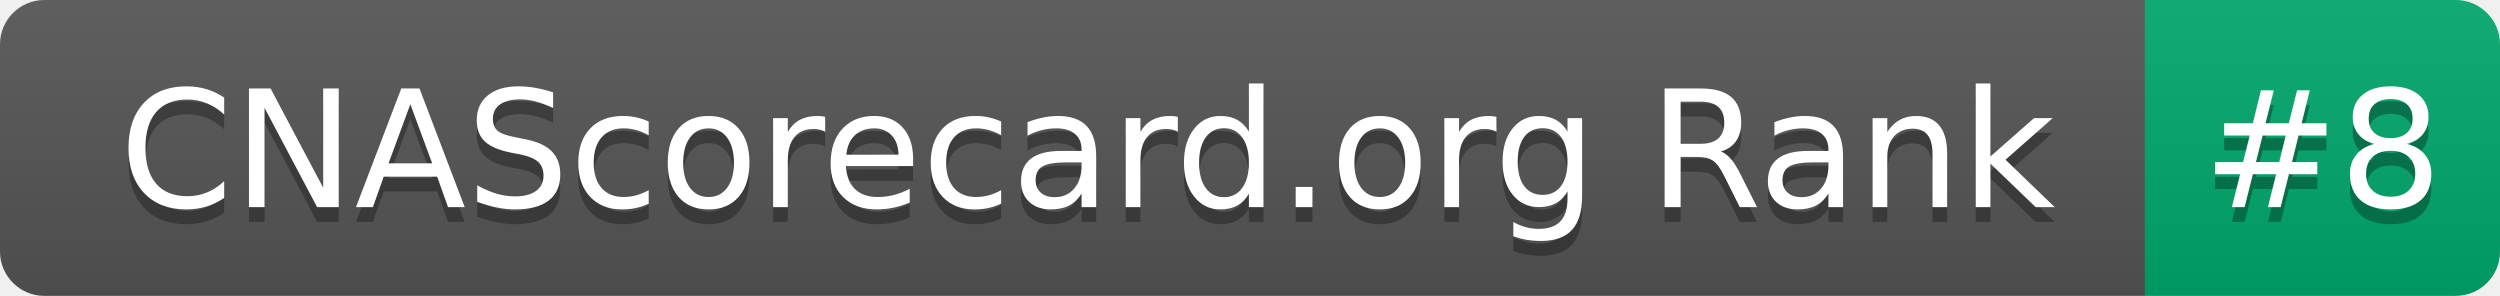
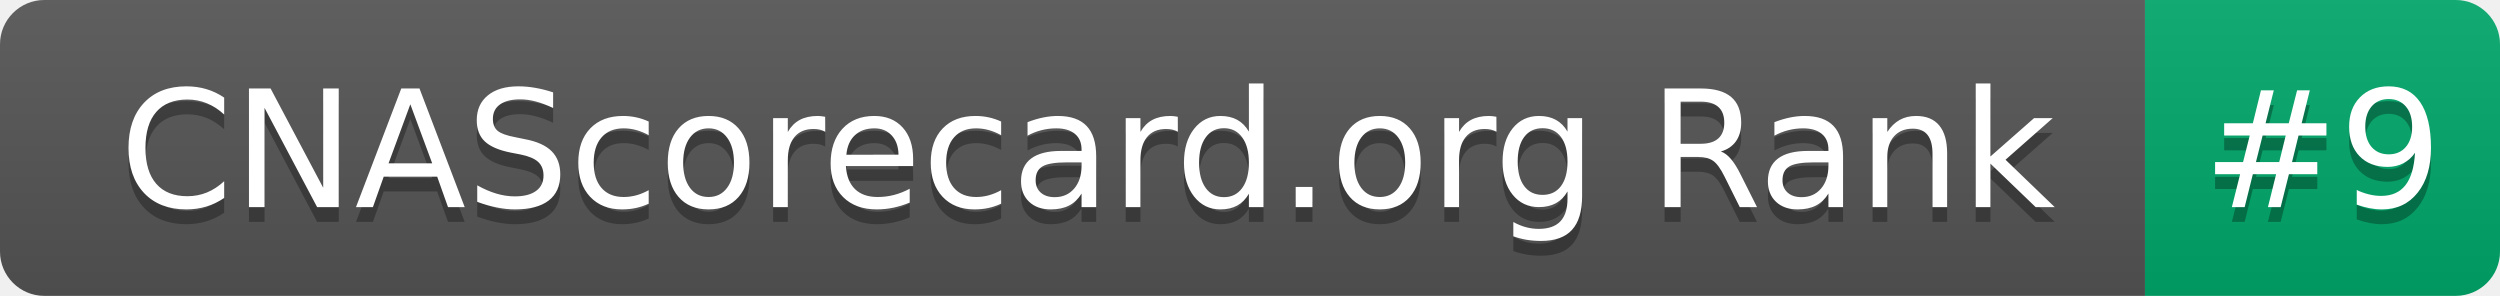
- <svg xmlns="http://www.w3.org/2000/svg" width="169" height="20" role="img" aria-label="CNAScorecard.org Rank: #8">
+ <svg xmlns="http://www.w3.org/2000/svg" width="169" height="20" role="img" aria-label="CNAScorecard.org Rank: #9">
  <linearGradient id="s" x2="0" y2="100%">
    <stop offset="0" stop-color="#bbb" stop-opacity=".1" />
    <stop offset="1" stop-opacity=".1" />
  </linearGradient>
  <clipPath id="r">
    <rect width="169" height="20" rx="3" fill="#fff" />
  </clipPath>
  <g clip-path="url(#r)">
    <rect width="145" height="20" fill="#555" />
    <rect x="145" width="24" height="20" fill="#00A86B" />
    <rect width="169" height="20" fill="url(#s)" />
  </g>
  <g fill="#fff" text-anchor="middle" font-family="Verdana,Geneva,DejaVu Sans,sans-serif" text-rendering="geometricPrecision" font-size="110">
    <text aria-hidden="true" x="735" y="150" fill="#010101" fill-opacity=".3" transform="scale(.1)" textLength="1350">CNAScorecard.org Rank</text>
    <text x="735" y="140" transform="scale(.1)" fill="#fff" textLength="1350">CNAScorecard.org Rank</text>
-     <text aria-hidden="true" x="1570" y="150" fill="#010101" fill-opacity=".3" transform="scale(.1)" textLength="140">#8</text>
-     <text x="1570" y="140" transform="scale(.1)" fill="#fff" textLength="140">#8</text>
+     <text aria-hidden="true" x="1570" y="150" fill="#010101" fill-opacity=".3" transform="scale(.1)" textLength="140">#9</text>
+     <text x="1570" y="140" transform="scale(.1)" fill="#fff" textLength="140">#9</text>
  </g>
</svg>
